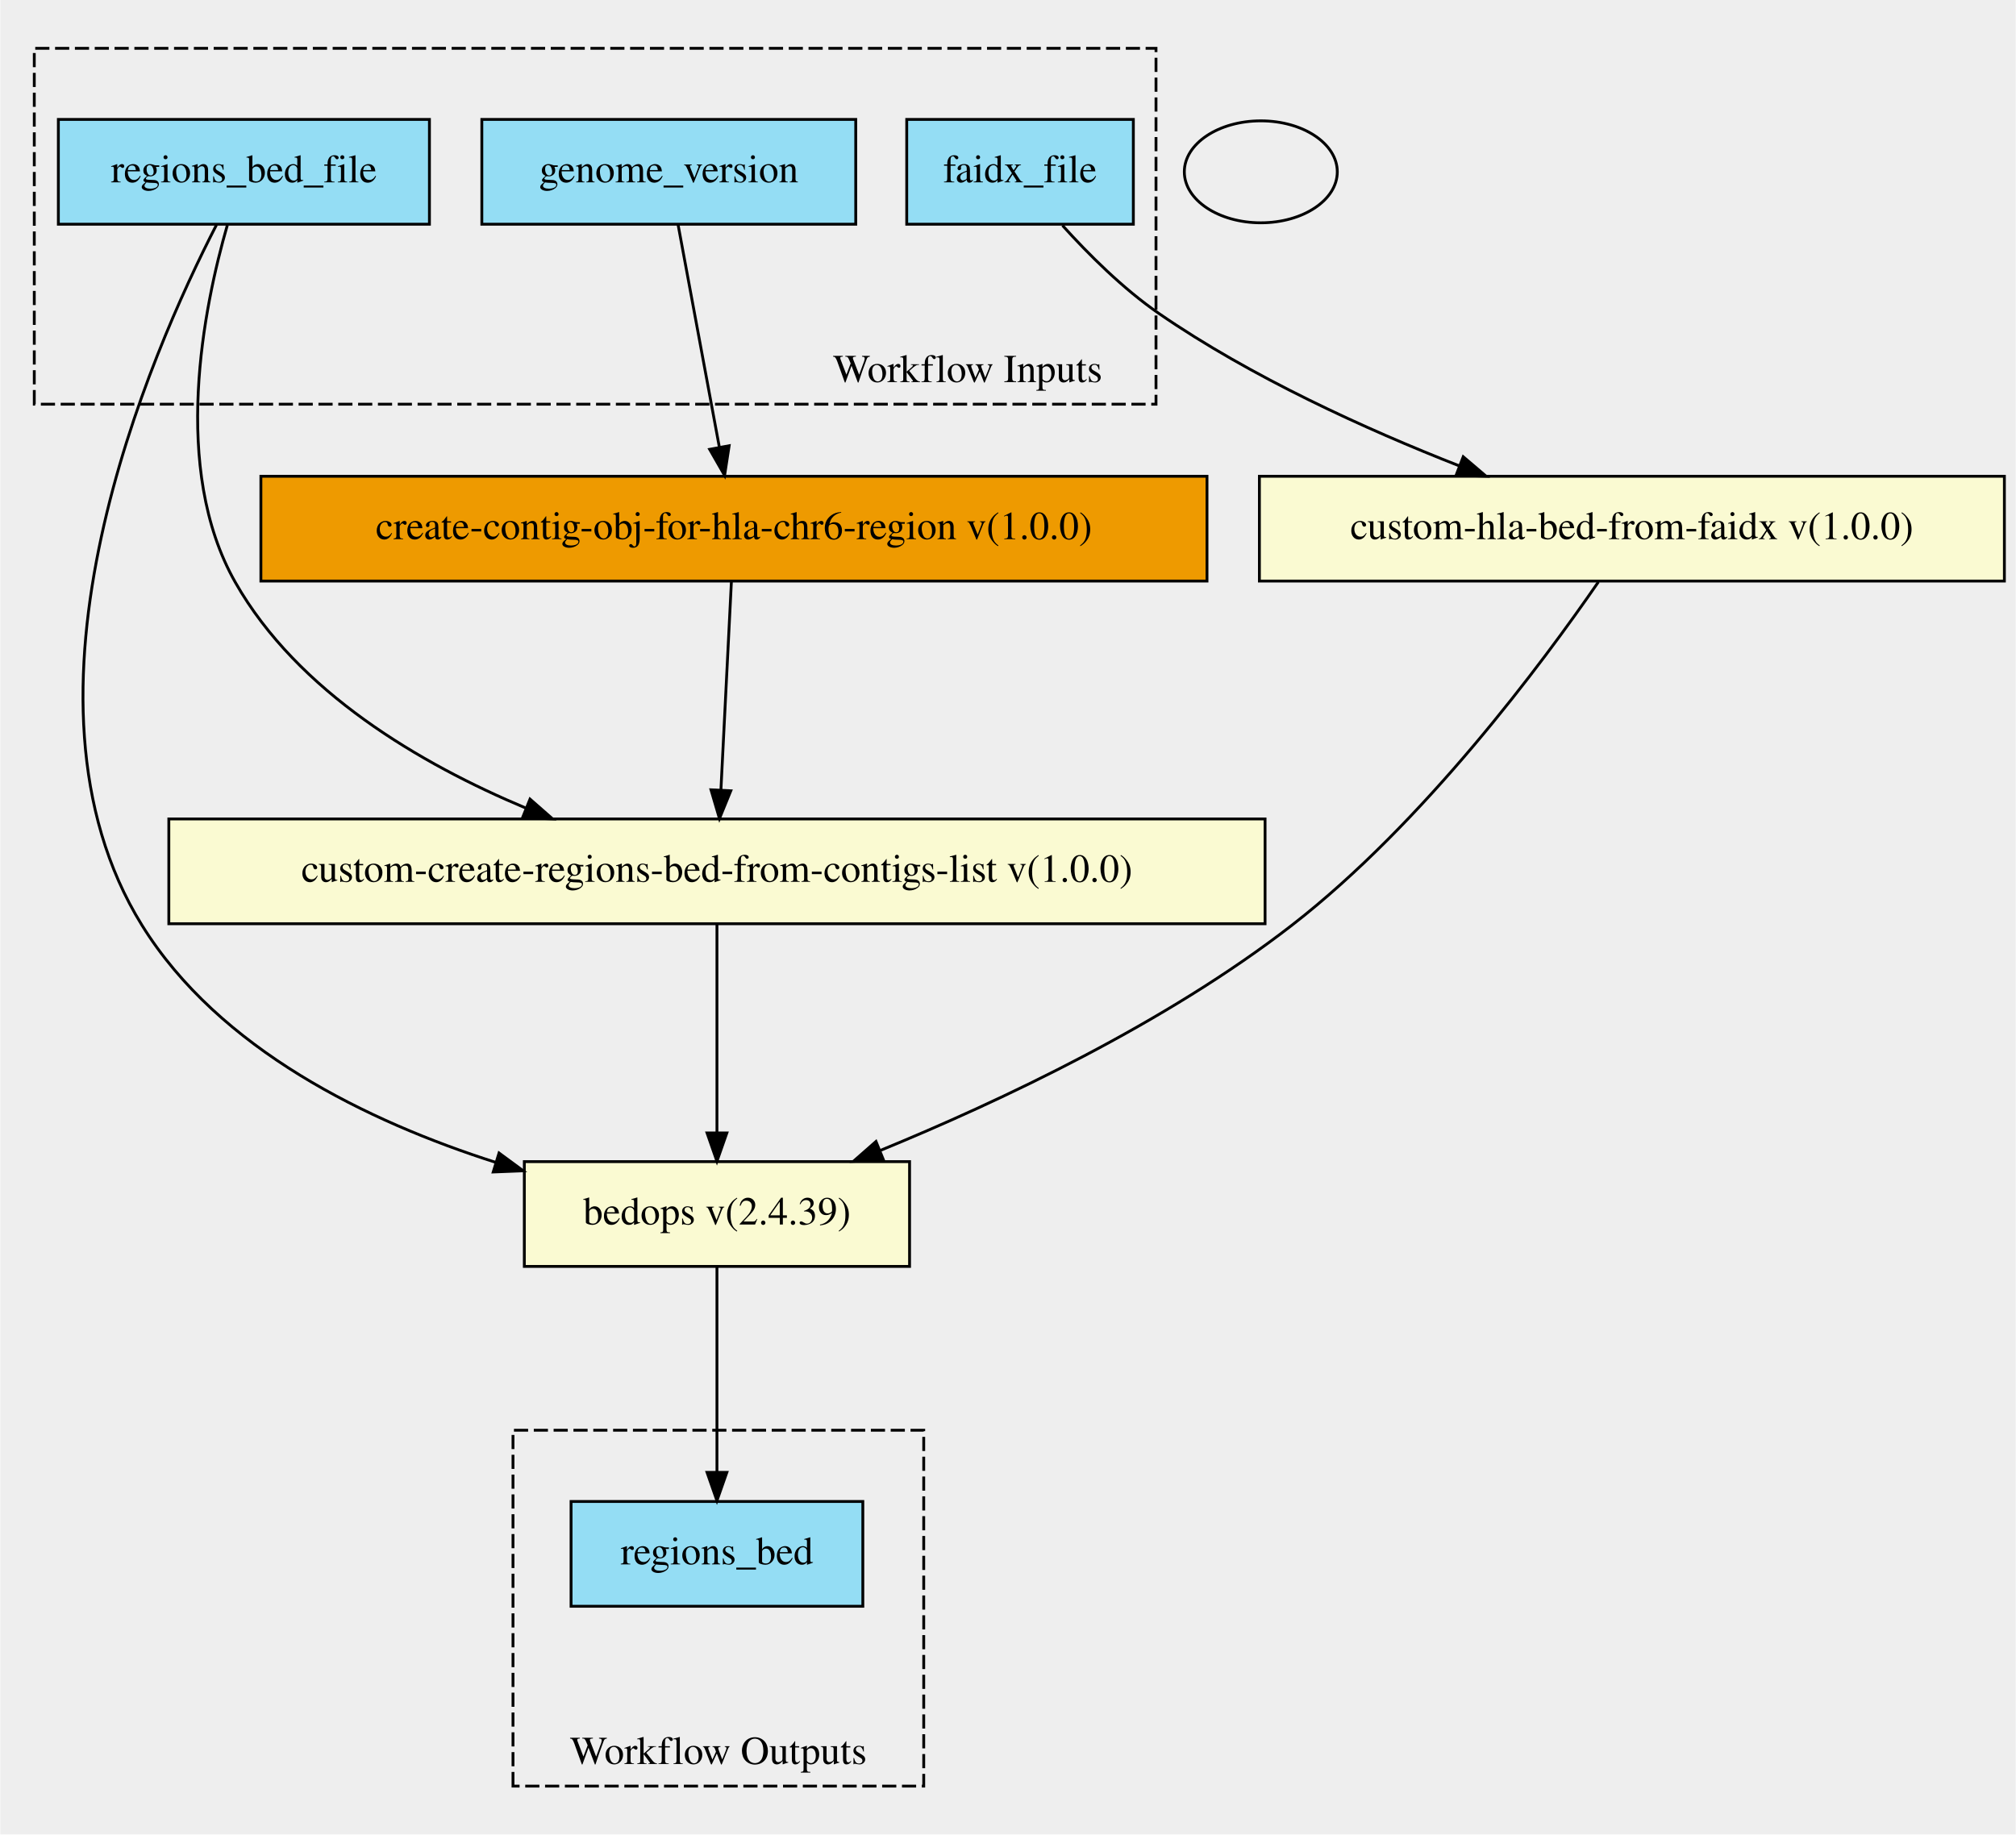
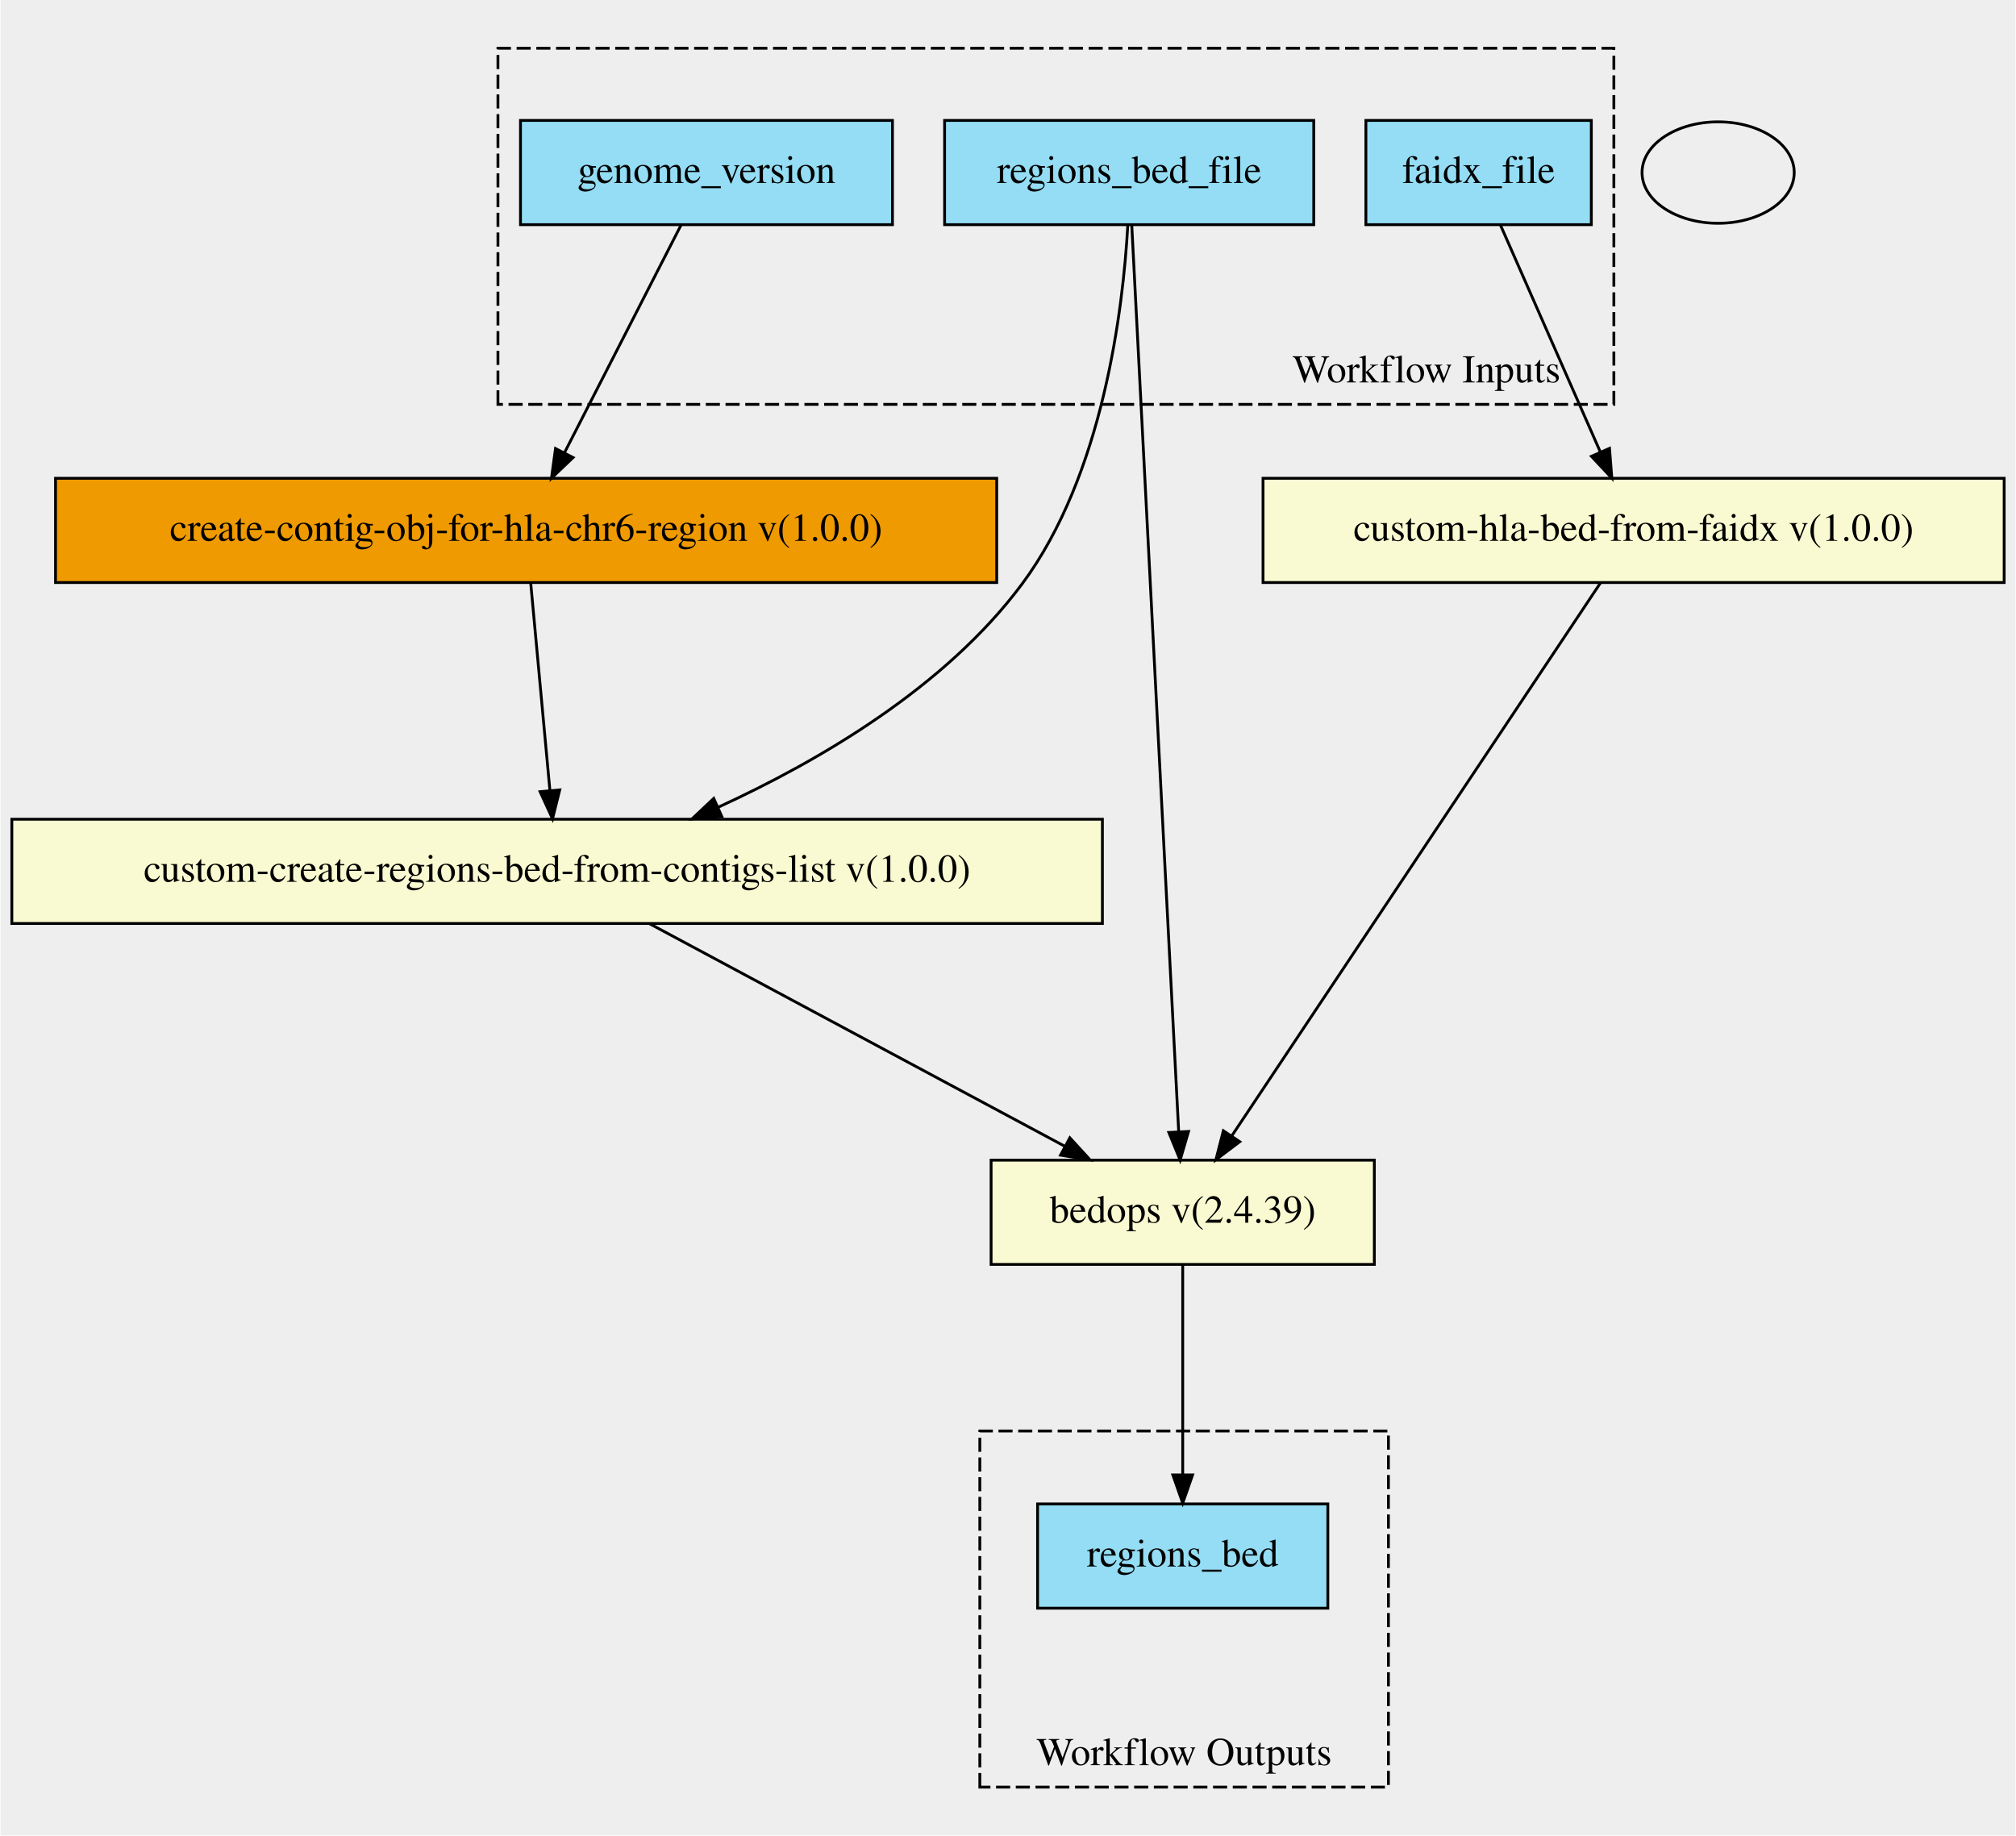
- <svg xmlns="http://www.w3.org/2000/svg" xmlns:xlink="http://www.w3.org/1999/xlink" width="712pt" height="648pt" viewBox="0.00 0.00 711.50 647.73">
-   <g id="graph0" class="graph" transform="scale(1 1) rotate(0) translate(4 643.73)">
-     <polygon fill="#eeeeee" stroke="transparent" points="-4,4 -4,-643.73 707.5,-643.73 707.5,4 -4,4" />
+ <svg xmlns="http://www.w3.org/2000/svg" xmlns:xlink="http://www.w3.org/1999/xlink" width="715pt" height="651pt" viewBox="0.00 0.00 715.00 651.37">
+   <g id="graph0" class="graph" transform="scale(1 1) rotate(0) translate(4 647.37)">
+     <polygon fill="#eeeeee" stroke="transparent" points="-4,4 -4,-647.37 711,-647.37 711,4 -4,4" />
    <g id="clust1" class="cluster">
-       <polygon fill="#eeeeee" stroke="black" stroke-dasharray="5,2" points="8,-501.01 8,-626.67 404,-626.67 404,-501.01 8,-501.01" />
-       <text text-anchor="middle" x="337.5" y="-508.81" font-family="Times,serif" font-size="14.00">Workflow Inputs</text>
+       <polygon fill="#eeeeee" stroke="black" stroke-dasharray="5,2" points="172.5,-503.86 172.5,-630.24 568.5,-630.24 568.5,-503.86 172.5,-503.86" />
+       <text text-anchor="middle" x="502" y="-511.66" font-family="Times,serif" font-size="14.00">Workflow Inputs</text>
    </g>
    <g id="clust2" class="cluster">
-       <polygon fill="#eeeeee" stroke="black" stroke-dasharray="5,2" points="177,-13.06 177,-138.72 322,-138.72 322,-13.06 177,-13.06" />
-       <text text-anchor="middle" x="249.5" y="-20.86" font-family="Times,serif" font-size="14.00">Workflow Outputs</text>
+       <polygon fill="#eeeeee" stroke="black" stroke-dasharray="5,2" points="343.5,-13.13 343.5,-139.51 488.5,-139.51 488.5,-13.13 343.5,-13.13" />
+       <text text-anchor="middle" x="416" y="-20.93" font-family="Times,serif" font-size="14.00">Workflow Outputs</text>
    </g>
    <g id="node1" class="node">
      <g id="a_node1">
        <a xlink:title="Name of the output regions bed file we create&#10;">
-           <polygon fill="#94ddf4" stroke="black" points="16.5,-564.56 16.5,-601.56 147.5,-601.56 147.5,-564.56 16.5,-564.56" />
-           <text text-anchor="middle" x="82" y="-579.36" font-family="Times,serif" font-size="14.00">regions_bed_file</text>
+           <polygon fill="#94ddf4" stroke="black" points="331,-567.63 331,-604.63 462,-604.63 462,-567.63 331,-567.63" />
+           <text text-anchor="middle" x="396.5" y="-582.43" font-family="Times,serif" font-size="14.00">regions_bed_file</text>
        </a>
      </g>
+     </g>
+     <g id="node5" class="node">
+       <g id="a_node5">
+         <a xlink:href="https://github.com/umccr/cwl-ica/blob/main/.github/catalogue/docs/tools/custom-create-regions-bed-from-contigs-list/1.0.0/custom-create-regions-bed-from-contigs-list__1.0.0.md" xlink:title="Merge the list of contigs from each the chr6 region and the hla_contigs&#10;">
+           <polygon fill="lightgoldenrodyellow" stroke="black" points="0,-319.63 0,-356.63 387,-356.63 387,-319.63 0,-319.63" />
+           <text text-anchor="middle" x="193.5" y="-334.43" font-family="Times,serif" font-size="14.00">custom-create-regions-bed-from-contigs-list v(1.0.0)</text>
+         </a>
+       </g>
+     </g>
+     <g id="edge5" class="edge">
+       <path fill="none" stroke="black" d="M396,-567.25C394.35,-537.92 387.36,-478.99 358.5,-440.13 331.38,-403.62 286.79,-377.48 250.8,-360.95" />
+       <polygon fill="black" stroke="black" points="251.93,-357.62 241.37,-356.75 249.08,-364.02 251.93,-357.62" />
    </g>
    <g id="node6" class="node">
      <g id="a_node6">
        <a xlink:href="https://github.com/umccr/cwl-ica/blob/main/.github/catalogue/docs/tools/bedops/2.4.39/bedops__2.4.39.md" xlink:title="Merge the chromosome 6 and hla bed files&#10;">
-           <polygon fill="lightgoldenrodyellow" stroke="black" points="181,-196.56 181,-233.56 317,-233.56 317,-196.56 181,-196.56" />
-           <text text-anchor="middle" x="249" y="-211.36" font-family="Times,serif" font-size="14.00">bedops v(2.4.39)</text>
-         </a>
-       </g>
-     </g>
-     <g id="edge5" class="edge">
-       <path fill="none" stroke="black" d="M72.32,-564.33C49.12,-519.23 -4.12,-397.97 46,-317.06 73.23,-273.1 125.96,-247.66 170.86,-233.31" />
-       <polygon fill="black" stroke="black" points="172.07,-236.6 180.6,-230.32 170.02,-229.9 172.07,-236.6" />
-     </g>
-     <g id="node7" class="node">
-       <g id="a_node7">
-         <a xlink:href="https://github.com/umccr/cwl-ica/blob/main/.github/catalogue/docs/tools/custom-create-regions-bed-from-contigs-list/1.0.0/custom-create-regions-bed-from-contigs-list__1.0.0.md" xlink:title="Merge the list of contigs from each the chr6 region and the hla_contigs&#10;">
-           <polygon fill="lightgoldenrodyellow" stroke="black" points="55.5,-317.56 55.5,-354.56 442.5,-354.56 442.5,-317.56 55.5,-317.56" />
-           <text text-anchor="middle" x="249" y="-332.36" font-family="Times,serif" font-size="14.00">custom-create-regions-bed-from-contigs-list v(1.0.0)</text>
+           <polygon fill="lightgoldenrodyellow" stroke="black" points="347.5,-198.63 347.5,-235.63 483.5,-235.63 483.5,-198.63 347.5,-198.63" />
+           <text text-anchor="middle" x="415.5" y="-213.43" font-family="Times,serif" font-size="14.00">bedops v(2.4.39)</text>
        </a>
      </g>
    </g>
    <g id="edge6" class="edge">
-       <path fill="none" stroke="black" d="M76.16,-564.25C67.88,-535.56 56.12,-478.26 79,-438.06 100.99,-399.41 144.25,-374.02 181.62,-358.36" />
-       <polygon fill="black" stroke="black" points="183.01,-361.57 190.98,-354.58 180.4,-355.08 183.01,-361.57" />
+       <path fill="none" stroke="black" d="M397.42,-567.43C400.48,-508.32 410.36,-317.46 414.07,-245.73" />
+       <polygon fill="black" stroke="black" points="417.57,-245.82 414.59,-235.65 410.58,-245.46 417.57,-245.82" />
    </g>
    <g id="node2" class="node">
      <g id="a_node2">
        <a xlink:title="The name of the genome determines the chr6 contig we create&#10;">
-           <polygon fill="#94ddf4" stroke="black" points="166,-564.56 166,-601.56 298,-601.56 298,-564.56 166,-564.56" />
-           <text text-anchor="middle" x="232" y="-579.36" font-family="Times,serif" font-size="14.00">genome_version</text>
+           <polygon fill="#94ddf4" stroke="black" points="180.5,-567.63 180.5,-604.63 312.5,-604.63 312.5,-567.63 180.5,-567.63" />
+           <text text-anchor="middle" x="246.5" y="-582.43" font-family="Times,serif" font-size="14.00">genome_version</text>
        </a>
      </g>
    </g>
    <g id="node8" class="node">
      <g id="a_node8">
        <a xlink:href="https://github.com/umccr/cwl-ica/blob/main/.github/catalogue/docs/expressions/create-contig-obj-for-hla-chr6-region/1.0.0/create-contig-obj-for-hla-chr6-region__1.0.0.md" xlink:title="Creates a contig object for the hla region&#10;in chr6 based on the reference type.&#10;">
-           <polygon fill="#ee9a00" stroke="black" points="88,-438.56 88,-475.56 422,-475.56 422,-438.56 88,-438.56" />
-           <text text-anchor="middle" x="255" y="-453.36" font-family="Times,serif" font-size="14.00">create-contig-obj-for-hla-chr6-region v(1.0.0)</text>
+           <polygon fill="#ee9a00" stroke="black" points="15.5,-440.63 15.5,-477.63 349.5,-477.63 349.5,-440.63 15.5,-440.63" />
+           <text text-anchor="middle" x="182.5" y="-455.43" font-family="Times,serif" font-size="14.00">create-contig-obj-for-hla-chr6-region v(1.0.0)</text>
        </a>
      </g>
    </g>
    <g id="edge7" class="edge">
-       <path fill="none" stroke="black" d="M235.25,-564.55C239.04,-544.08 245.38,-509.94 249.85,-485.83" />
-       <polygon fill="black" stroke="black" points="253.31,-486.34 251.7,-475.87 246.43,-485.07 253.31,-486.34" />
+       <path fill="none" stroke="black" d="M237.47,-567.49C226.7,-546.45 208.6,-511.1 196.13,-486.74" />
+       <polygon fill="black" stroke="black" points="199.16,-484.99 191.49,-477.68 192.93,-488.18 199.16,-484.99" />
    </g>
    <g id="node3" class="node">
      <g id="a_node3">
        <a xlink:title="May be extracted from a secondary files reference file if this is a subworkflow&#10;">
-           <polygon fill="#94ddf4" stroke="black" points="316,-564.56 316,-601.56 396,-601.56 396,-564.56 316,-564.56" />
-           <text text-anchor="middle" x="356" y="-579.36" font-family="Times,serif" font-size="14.00">faidx_file</text>
+           <polygon fill="#94ddf4" stroke="black" points="480.5,-567.63 480.5,-604.63 560.5,-604.63 560.5,-567.63 480.5,-567.63" />
+           <text text-anchor="middle" x="520.5" y="-582.43" font-family="Times,serif" font-size="14.00">faidx_file</text>
        </a>
      </g>
    </g>
-     <g id="node5" class="node">
-       <g id="a_node5">
+     <g id="node7" class="node">
+       <g id="a_node7">
        <a xlink:href="https://github.com/umccr/cwl-ica/blob/main/.github/catalogue/docs/tools/custom-hla-bed-from-faidx/1.0.0/custom-hla-bed-from-faidx__1.0.0.md" xlink:title="Creates a contig object for the hla regions.&#10;Uses the faidx file in the input to search for HLA contigs&#10;">
-           <polygon fill="lightgoldenrodyellow" stroke="black" points="440.5,-438.56 440.5,-475.56 703.5,-475.56 703.5,-438.56 440.5,-438.56" />
-           <text text-anchor="middle" x="572" y="-453.36" font-family="Times,serif" font-size="14.00">custom-hla-bed-from-faidx v(1.0.0)</text>
+           <polygon fill="lightgoldenrodyellow" stroke="black" points="444,-440.63 444,-477.63 707,-477.63 707,-440.63 444,-440.63" />
+           <text text-anchor="middle" x="575.5" y="-455.43" font-family="Times,serif" font-size="14.00">custom-hla-bed-from-faidx v(1.0.0)</text>
        </a>
      </g>
    </g>
    <g id="edge8" class="edge">
-       <path fill="none" stroke="black" d="M370.99,-564.11C380.07,-554.05 392.32,-541.8 405,-533.06 437.62,-510.56 478.09,-492.18 511.01,-479.25" />
-       <polygon fill="black" stroke="black" points="512.46,-482.45 520.53,-475.58 509.94,-475.91 512.46,-482.45" />
+       <path fill="none" stroke="black" d="M528.26,-567.49C537.48,-546.55 552.94,-511.41 563.65,-487.07" />
+       <polygon fill="black" stroke="black" points="566.95,-488.25 567.78,-477.68 560.54,-485.43 566.95,-488.25" />
    </g>
    <g id="node4" class="node">
      <g id="a_node4">
        <a xlink:title="The output regions bed file&#10;">
-           <polygon fill="#94ddf4" stroke="black" points="197.5,-76.56 197.5,-113.56 300.5,-113.56 300.5,-76.56 197.5,-76.56" />
-           <text text-anchor="middle" x="249" y="-91.36" font-family="Times,serif" font-size="14.00">regions_bed</text>
+           <polygon fill="#94ddf4" stroke="black" points="364,-76.63 364,-113.63 467,-113.63 467,-76.63 364,-76.63" />
+           <text text-anchor="middle" x="415.5" y="-91.43" font-family="Times,serif" font-size="14.00">regions_bed</text>
        </a>
      </g>
    </g>
    <g id="edge1" class="edge">
-       <path fill="none" stroke="black" d="M560.18,-438.26C540.51,-409.71 498.59,-353.22 452,-317.06 407.48,-282.49 349.27,-255 306.6,-237.48" />
-       <polygon fill="black" stroke="black" points="307.78,-234.18 297.19,-233.68 305.15,-240.67 307.78,-234.18" />
+       <path fill="none" stroke="black" d="M226.26,-319.57C265.36,-298.61 330.82,-263.52 373.58,-240.6" />
+       <polygon fill="black" stroke="black" points="375.45,-243.57 382.61,-235.76 372.14,-237.4 375.45,-243.57" />
    </g>
    <g id="edge2" class="edge">
-       <path fill="none" stroke="black" d="M249,-196.39C249,-177.27 249,-146.52 249,-124.09" />
-       <polygon fill="black" stroke="black" points="252.5,-123.84 249,-113.84 245.5,-123.84 252.5,-123.84" />
+       <path fill="none" stroke="black" d="M415.5,-198.42C415.5,-178.84 415.5,-147.02 415.5,-124.06" />
+       <polygon fill="black" stroke="black" points="419,-123.91 415.5,-113.91 412,-123.91 419,-123.91" />
    </g>
    <g id="edge3" class="edge">
-       <path fill="none" stroke="black" d="M249,-317.5C249,-298.07 249,-266.52 249,-243.76" />
-       <polygon fill="black" stroke="black" points="252.5,-243.69 249,-233.69 245.5,-243.69 252.5,-243.69" />
+       <path fill="none" stroke="black" d="M563.73,-440.48C535.88,-398.7 465.78,-293.55 432.96,-244.32" />
+       <polygon fill="black" stroke="black" points="435.74,-242.18 427.28,-235.8 429.92,-246.07 435.74,-242.18" />
    </g>
    <g id="edge4" class="edge">
-       <path fill="none" stroke="black" d="M254.11,-438.5C253.14,-419.07 251.54,-387.52 250.4,-364.76" />
-       <polygon fill="black" stroke="black" points="253.89,-364.5 249.89,-354.69 246.9,-364.85 253.89,-364.5" />
+       <path fill="none" stroke="black" d="M184.12,-440.57C185.92,-421.15 188.84,-389.59 190.94,-366.83" />
+       <polygon fill="black" stroke="black" points="194.43,-367.04 191.87,-356.76 187.46,-366.4 194.43,-367.04" />
    </g>
    <g id="node9" class="node">
-       <ellipse fill="none" stroke="black" cx="441" cy="-583.06" rx="27" ry="18" />
+       <ellipse fill="none" stroke="black" cx="605.5" cy="-586.13" rx="27" ry="18" />
    </g>
  </g>
</svg>
